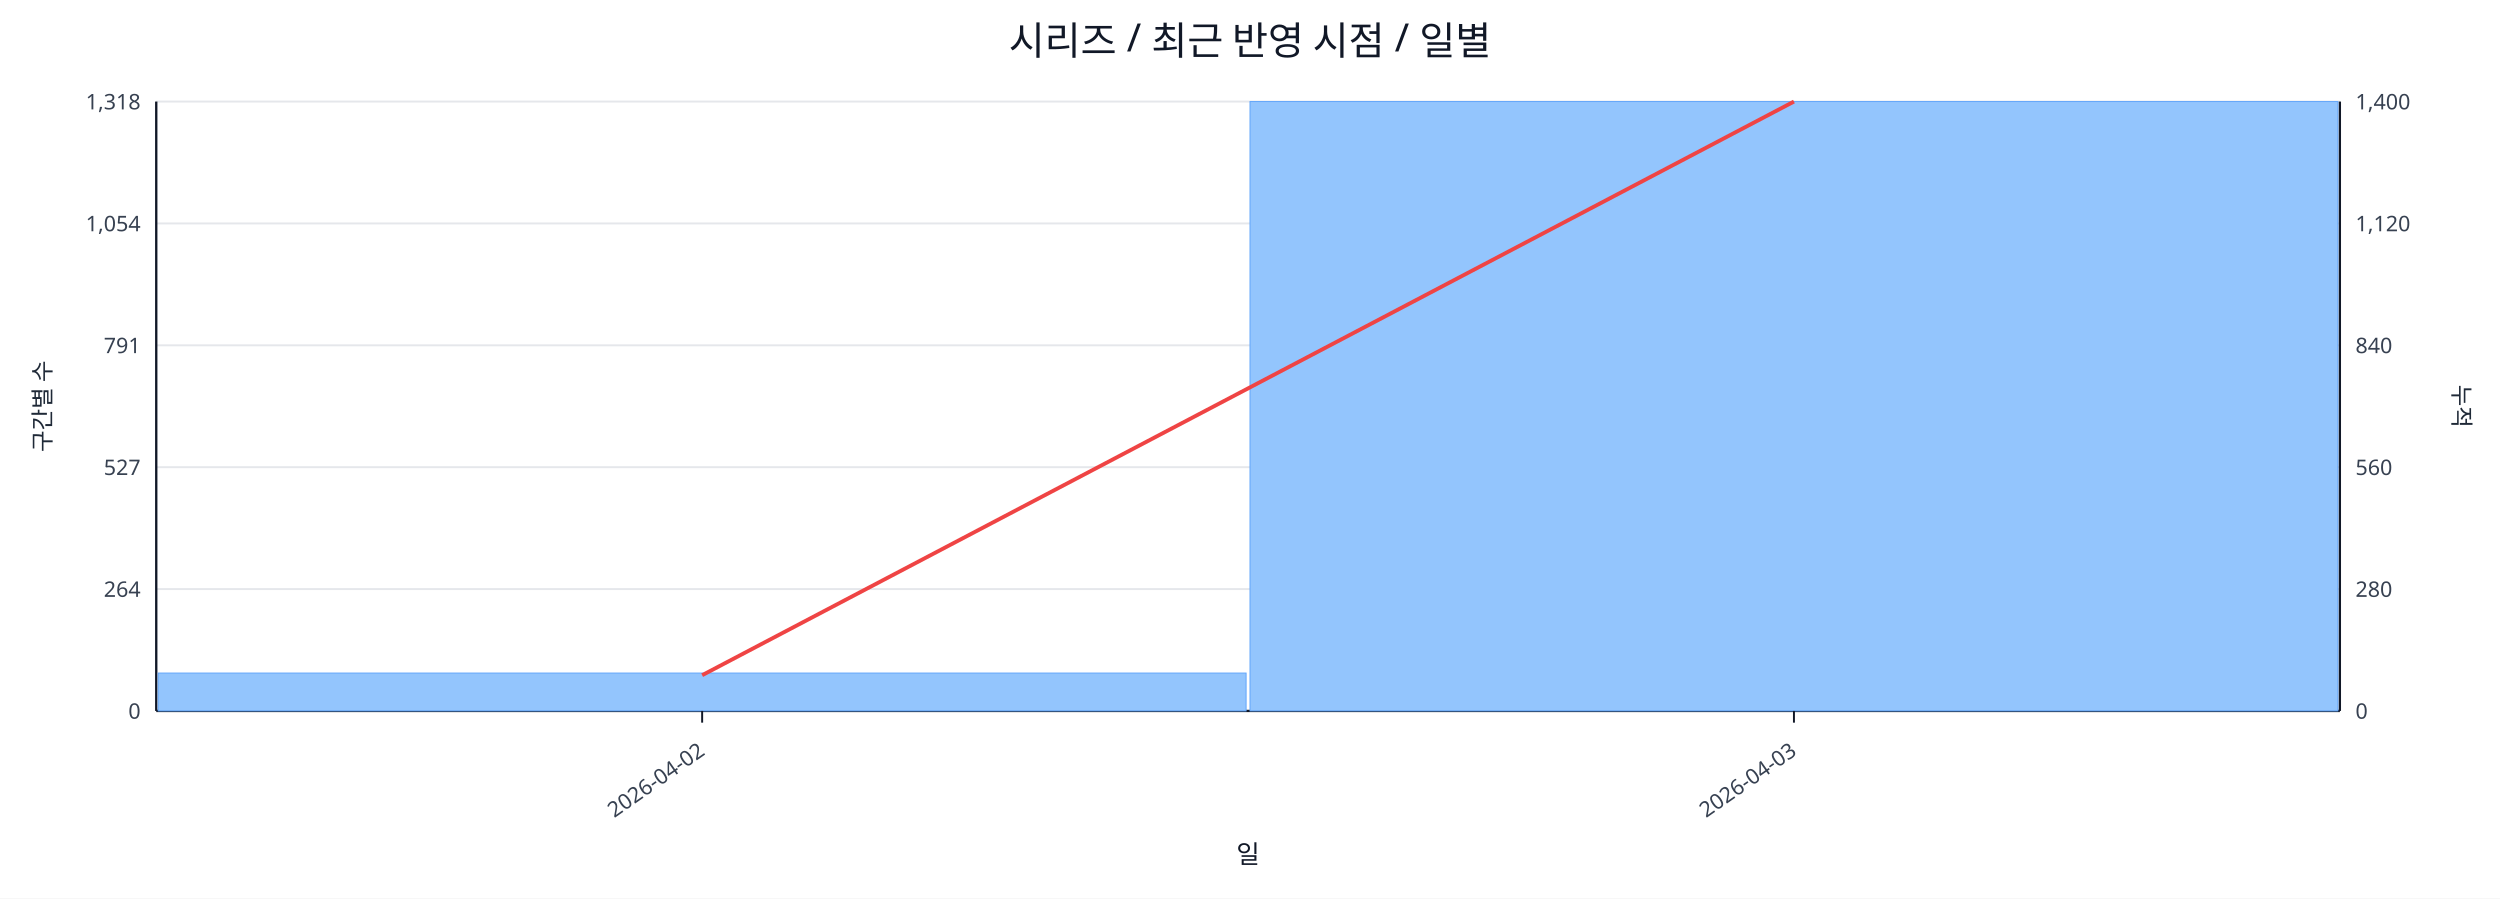
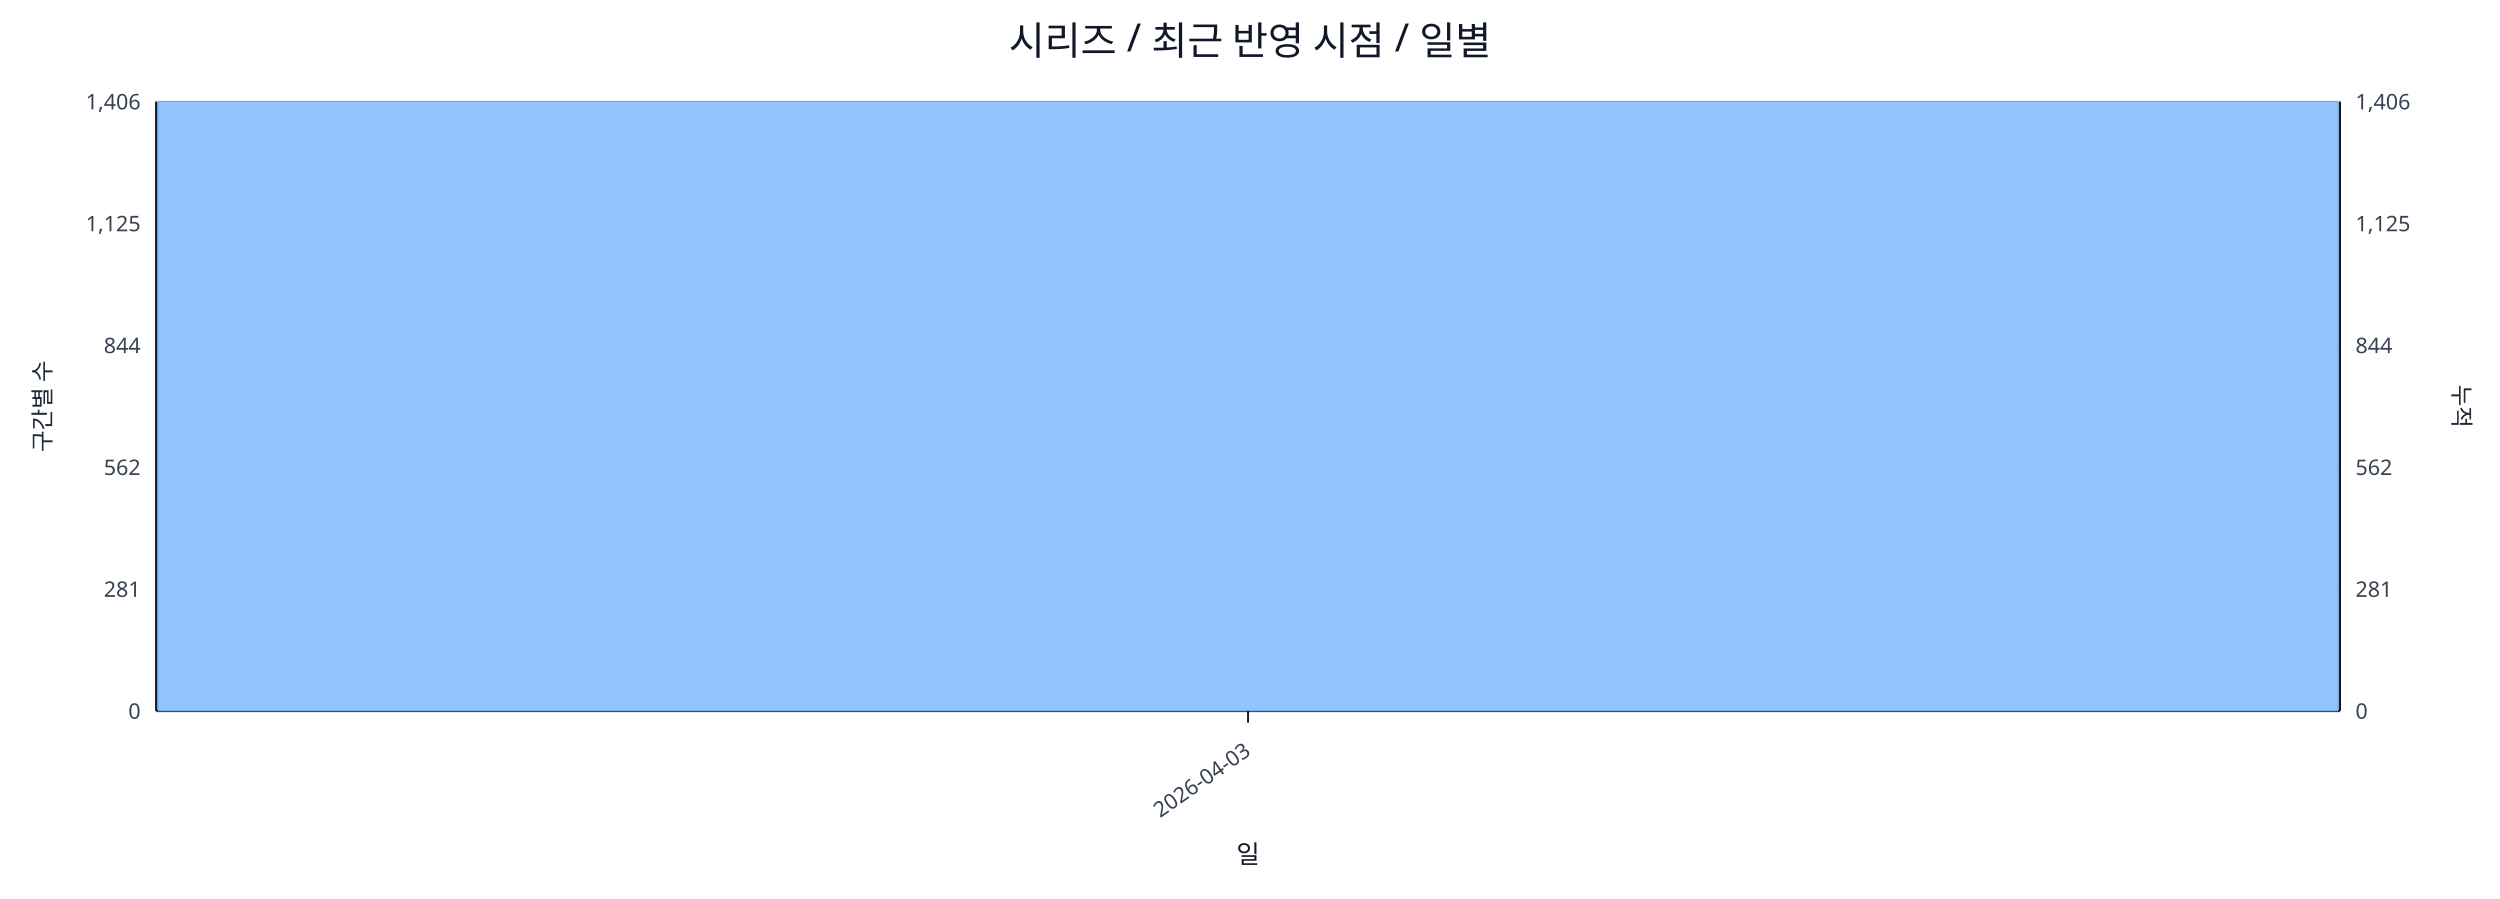
<svg xmlns="http://www.w3.org/2000/svg" width="1280" height="460" viewBox="0 0 1280 460">
  <rect x="0" y="0" width="100%" height="100%" fill="#ffffff" />
  <text x="640.0" y="28" font-size="20" text-anchor="middle" font-family="sans-serif" fill="#111827">시리즈 / 최근 반영 시점 / 일별</text>
  <line x1="80.0" y1="52.0" x2="1198.0" y2="52.0" stroke="#e5e7eb" stroke-width="1" />
-   <text x="72.0" y="56.0" font-size="11" text-anchor="end" font-family="sans-serif" fill="#374151">1,318</text>
-   <text x="1206.0" y="56.0" font-size="11" text-anchor="start" font-family="sans-serif" fill="#374151">1,400</text>
+   <text x="72.0" y="56.0" font-size="11" text-anchor="end" font-family="sans-serif" fill="#374151">1,406</text>
+   <text x="1206.0" y="56.0" font-size="11" text-anchor="start" font-family="sans-serif" fill="#374151">1,406</text>
  <line x1="80.0" y1="114.4" x2="1198.0" y2="114.4" stroke="#e5e7eb" stroke-width="1" />
-   <text x="72.0" y="118.4" font-size="11" text-anchor="end" font-family="sans-serif" fill="#374151">1,054</text>
-   <text x="1206.0" y="118.4" font-size="11" text-anchor="start" font-family="sans-serif" fill="#374151">1,120</text>
+   <text x="72.0" y="118.4" font-size="11" text-anchor="end" font-family="sans-serif" fill="#374151">1,125</text>
+   <text x="1206.0" y="118.4" font-size="11" text-anchor="start" font-family="sans-serif" fill="#374151">1,125</text>
  <line x1="80.0" y1="176.8" x2="1198.0" y2="176.8" stroke="#e5e7eb" stroke-width="1" />
-   <text x="72.0" y="180.8" font-size="11" text-anchor="end" font-family="sans-serif" fill="#374151">791</text>
-   <text x="1206.0" y="180.8" font-size="11" text-anchor="start" font-family="sans-serif" fill="#374151">840</text>
+   <text x="72.0" y="180.8" font-size="11" text-anchor="end" font-family="sans-serif" fill="#374151">844</text>
+   <text x="1206.0" y="180.8" font-size="11" text-anchor="start" font-family="sans-serif" fill="#374151">844</text>
  <line x1="80.0" y1="239.2" x2="1198.0" y2="239.2" stroke="#e5e7eb" stroke-width="1" />
-   <text x="72.0" y="243.2" font-size="11" text-anchor="end" font-family="sans-serif" fill="#374151">527</text>
-   <text x="1206.0" y="243.2" font-size="11" text-anchor="start" font-family="sans-serif" fill="#374151">560</text>
+   <text x="72.0" y="243.2" font-size="11" text-anchor="end" font-family="sans-serif" fill="#374151">562</text>
+   <text x="1206.0" y="243.2" font-size="11" text-anchor="start" font-family="sans-serif" fill="#374151">562</text>
  <line x1="80.0" y1="301.6" x2="1198.0" y2="301.6" stroke="#e5e7eb" stroke-width="1" />
-   <text x="72.0" y="305.6" font-size="11" text-anchor="end" font-family="sans-serif" fill="#374151">264</text>
-   <text x="1206.0" y="305.6" font-size="11" text-anchor="start" font-family="sans-serif" fill="#374151">280</text>
+   <text x="72.0" y="305.6" font-size="11" text-anchor="end" font-family="sans-serif" fill="#374151">281</text>
+   <text x="1206.0" y="305.6" font-size="11" text-anchor="start" font-family="sans-serif" fill="#374151">281</text>
  <line x1="80.0" y1="364.0" x2="1198.0" y2="364.0" stroke="#e5e7eb" stroke-width="1" />
  <text x="72.0" y="368.0" font-size="11" text-anchor="end" font-family="sans-serif" fill="#374151">0</text>
  <text x="1206.0" y="368.0" font-size="11" text-anchor="start" font-family="sans-serif" fill="#374151">0</text>
  <line x1="80.0" y1="364.0" x2="1198.0" y2="364.0" stroke="#111827" stroke-width="1.2" />
  <line x1="80.0" y1="52.0" x2="80.0" y2="364.0" stroke="#111827" stroke-width="1.2" />
  <line x1="1198.0" y1="52.0" x2="1198.0" y2="364.0" stroke="#111827" stroke-width="1.2" />
-   <rect x="81.0" y="344.6" width="557.0" height="19.4" fill="#93c5fd" stroke="#60a5fa" stroke-width="0.5" />
-   <rect x="640.0" y="52.0" width="557.0" height="312.0" fill="#93c5fd" stroke="#60a5fa" stroke-width="0.5" />
-   <polyline fill="none" stroke="#ef4444" stroke-width="2" points="359.5,345.7 918.5,52.0" />
-   <line x1="359.5" y1="364.0" x2="359.5" y2="370.0" stroke="#111827" stroke-width="1" />
-   <text x="361.5" y="386.0" font-size="11" text-anchor="end" transform="rotate(-35 361.5 386.0)" font-family="sans-serif" fill="#374151">2026-04-02</text>
-   <line x1="918.5" y1="364.0" x2="918.5" y2="370.0" stroke="#111827" stroke-width="1" />
-   <text x="920.5" y="386.0" font-size="11" text-anchor="end" transform="rotate(-35 920.5 386.0)" font-family="sans-serif" fill="#374151">2026-04-03</text>
+   <rect x="81.0" y="52.0" width="1116.0" height="312.0" fill="#93c5fd" stroke="#60a5fa" stroke-width="0.5" />
+   <polyline fill="none" stroke="#ef4444" stroke-width="2" points="639.0,52.0" />
+   <line x1="639.0" y1="364.0" x2="639.0" y2="370.0" stroke="#111827" stroke-width="1" />
+   <text x="641.0" y="386.0" font-size="11" text-anchor="end" transform="rotate(-35 641.0 386.0)" font-family="sans-serif" fill="#374151">2026-04-03</text>
  <text x="26" y="208.0" font-size="12" transform="rotate(-90 26 208.0)" text-anchor="middle" font-family="sans-serif" fill="#1f2937">구간별 수</text>
  <text x="1256.0" y="208.0" font-size="12" transform="rotate(90 1256.0 208.0)" text-anchor="middle" font-family="sans-serif" fill="#1f2937">누적</text>
  <text x="639.0" y="442.0" font-size="13" text-anchor="middle" font-family="sans-serif" fill="#111827">일</text>
</svg>
